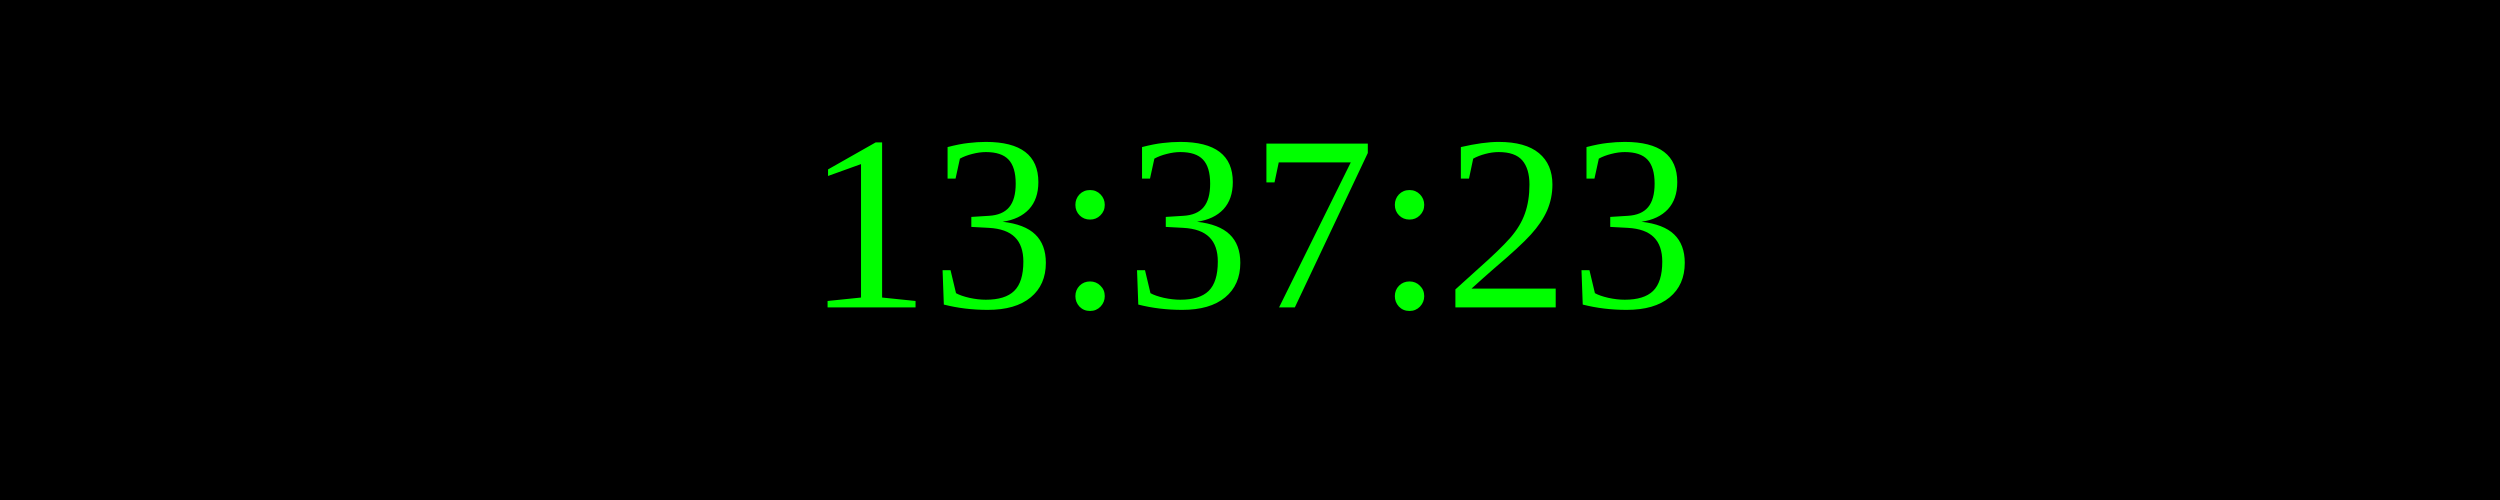
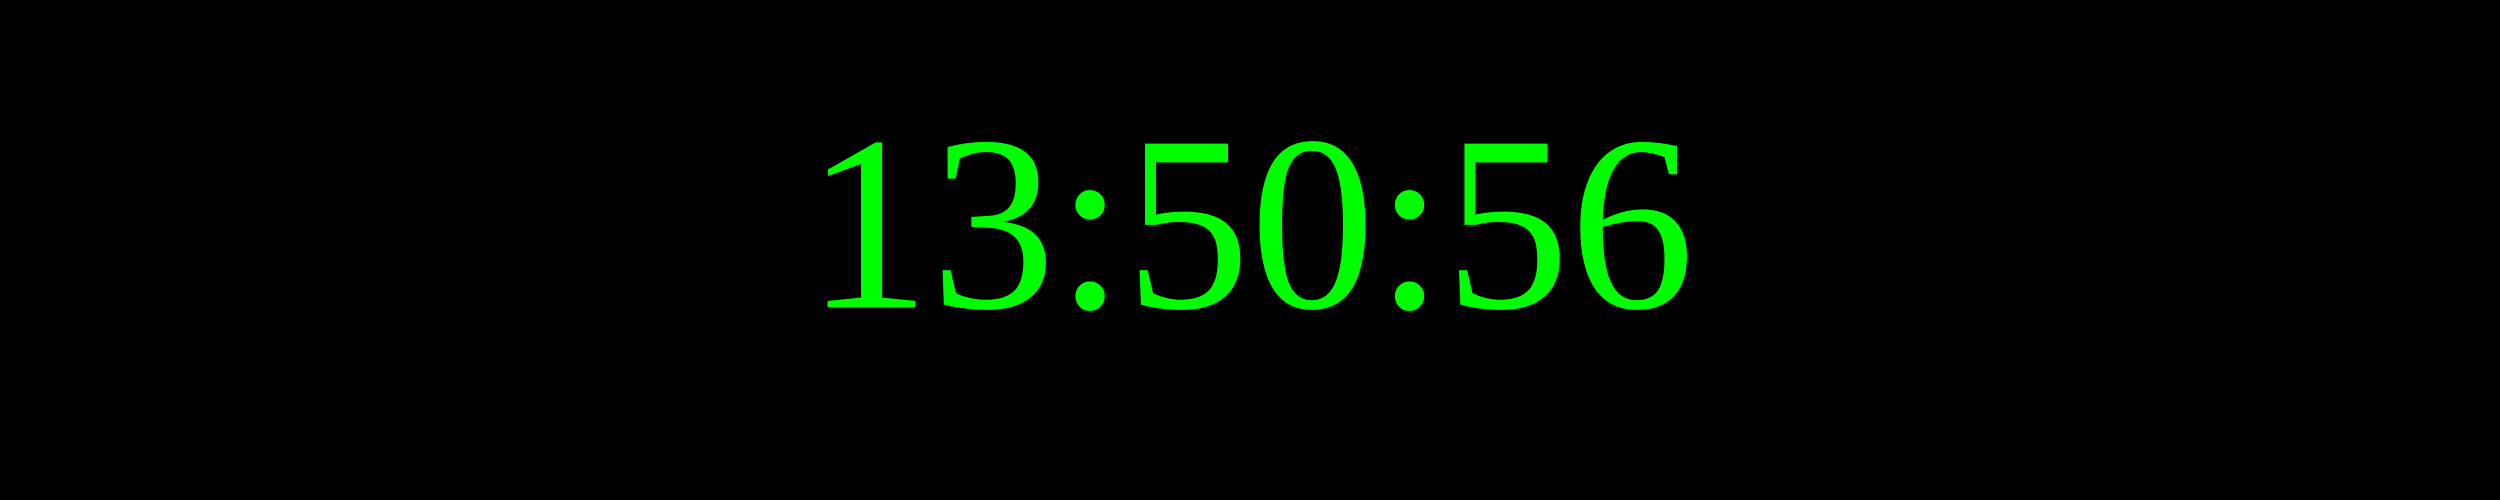
<svg xmlns="http://www.w3.org/2000/svg" width="250" height="50">
  <rect width="100%" height="100%" fill="black" />
  <text x="50%" y="50%" font-size="25" fill="lime" text-anchor="middle" dominant-baseline="middle">
- 13:37:23
+ 13:50:56
</text>
</svg>
